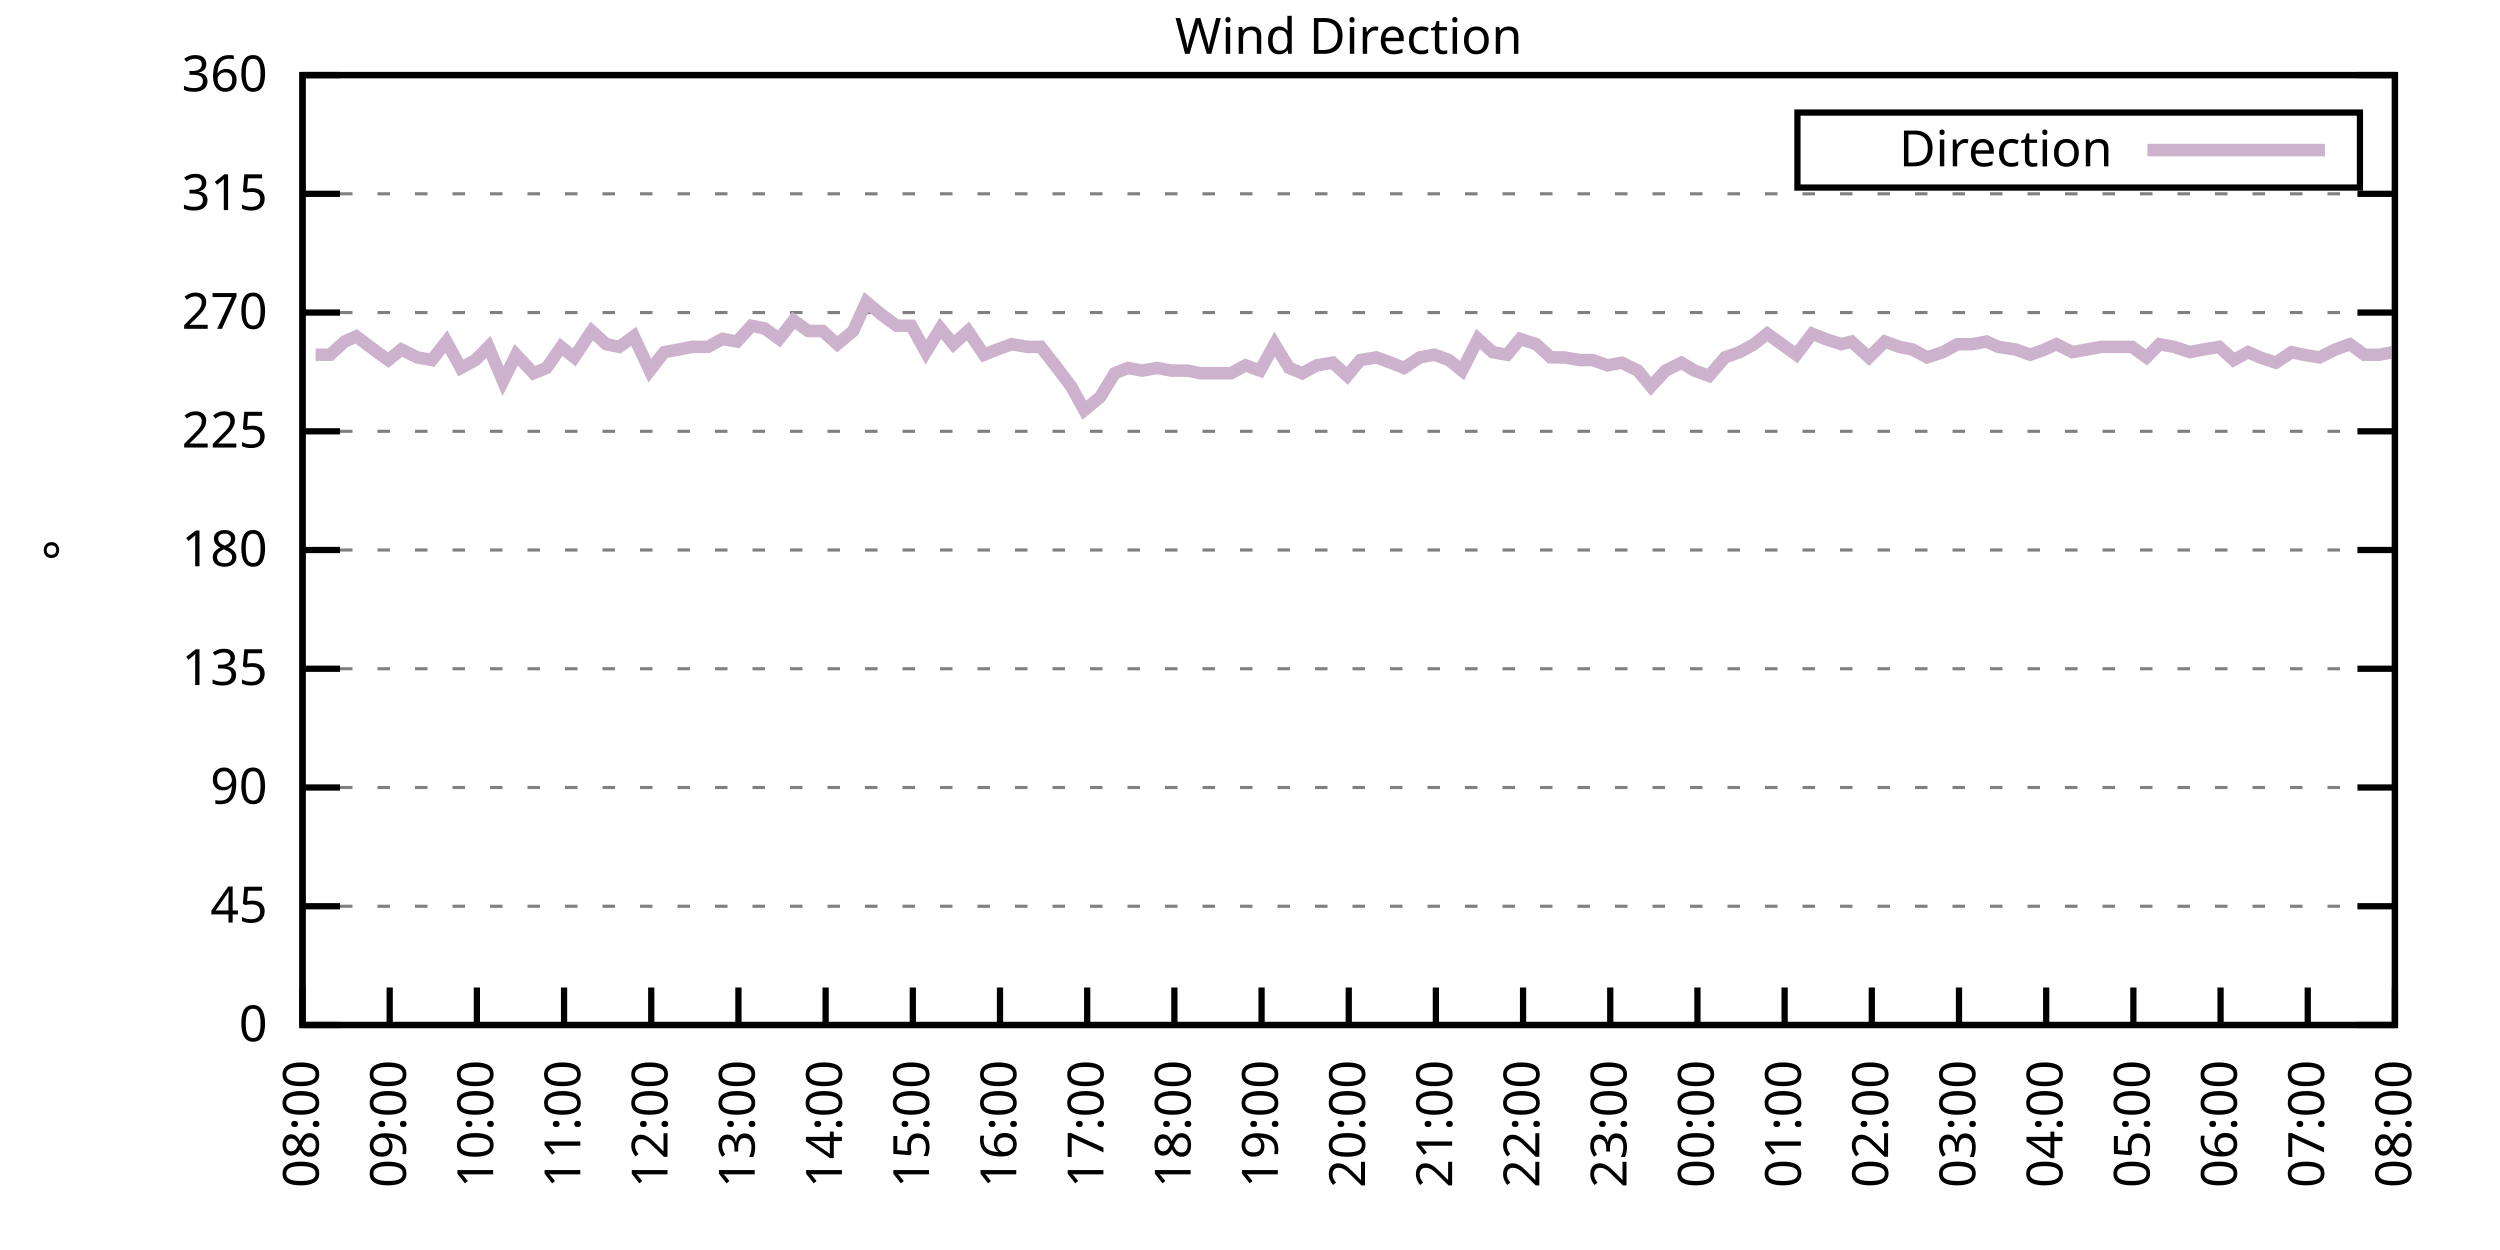
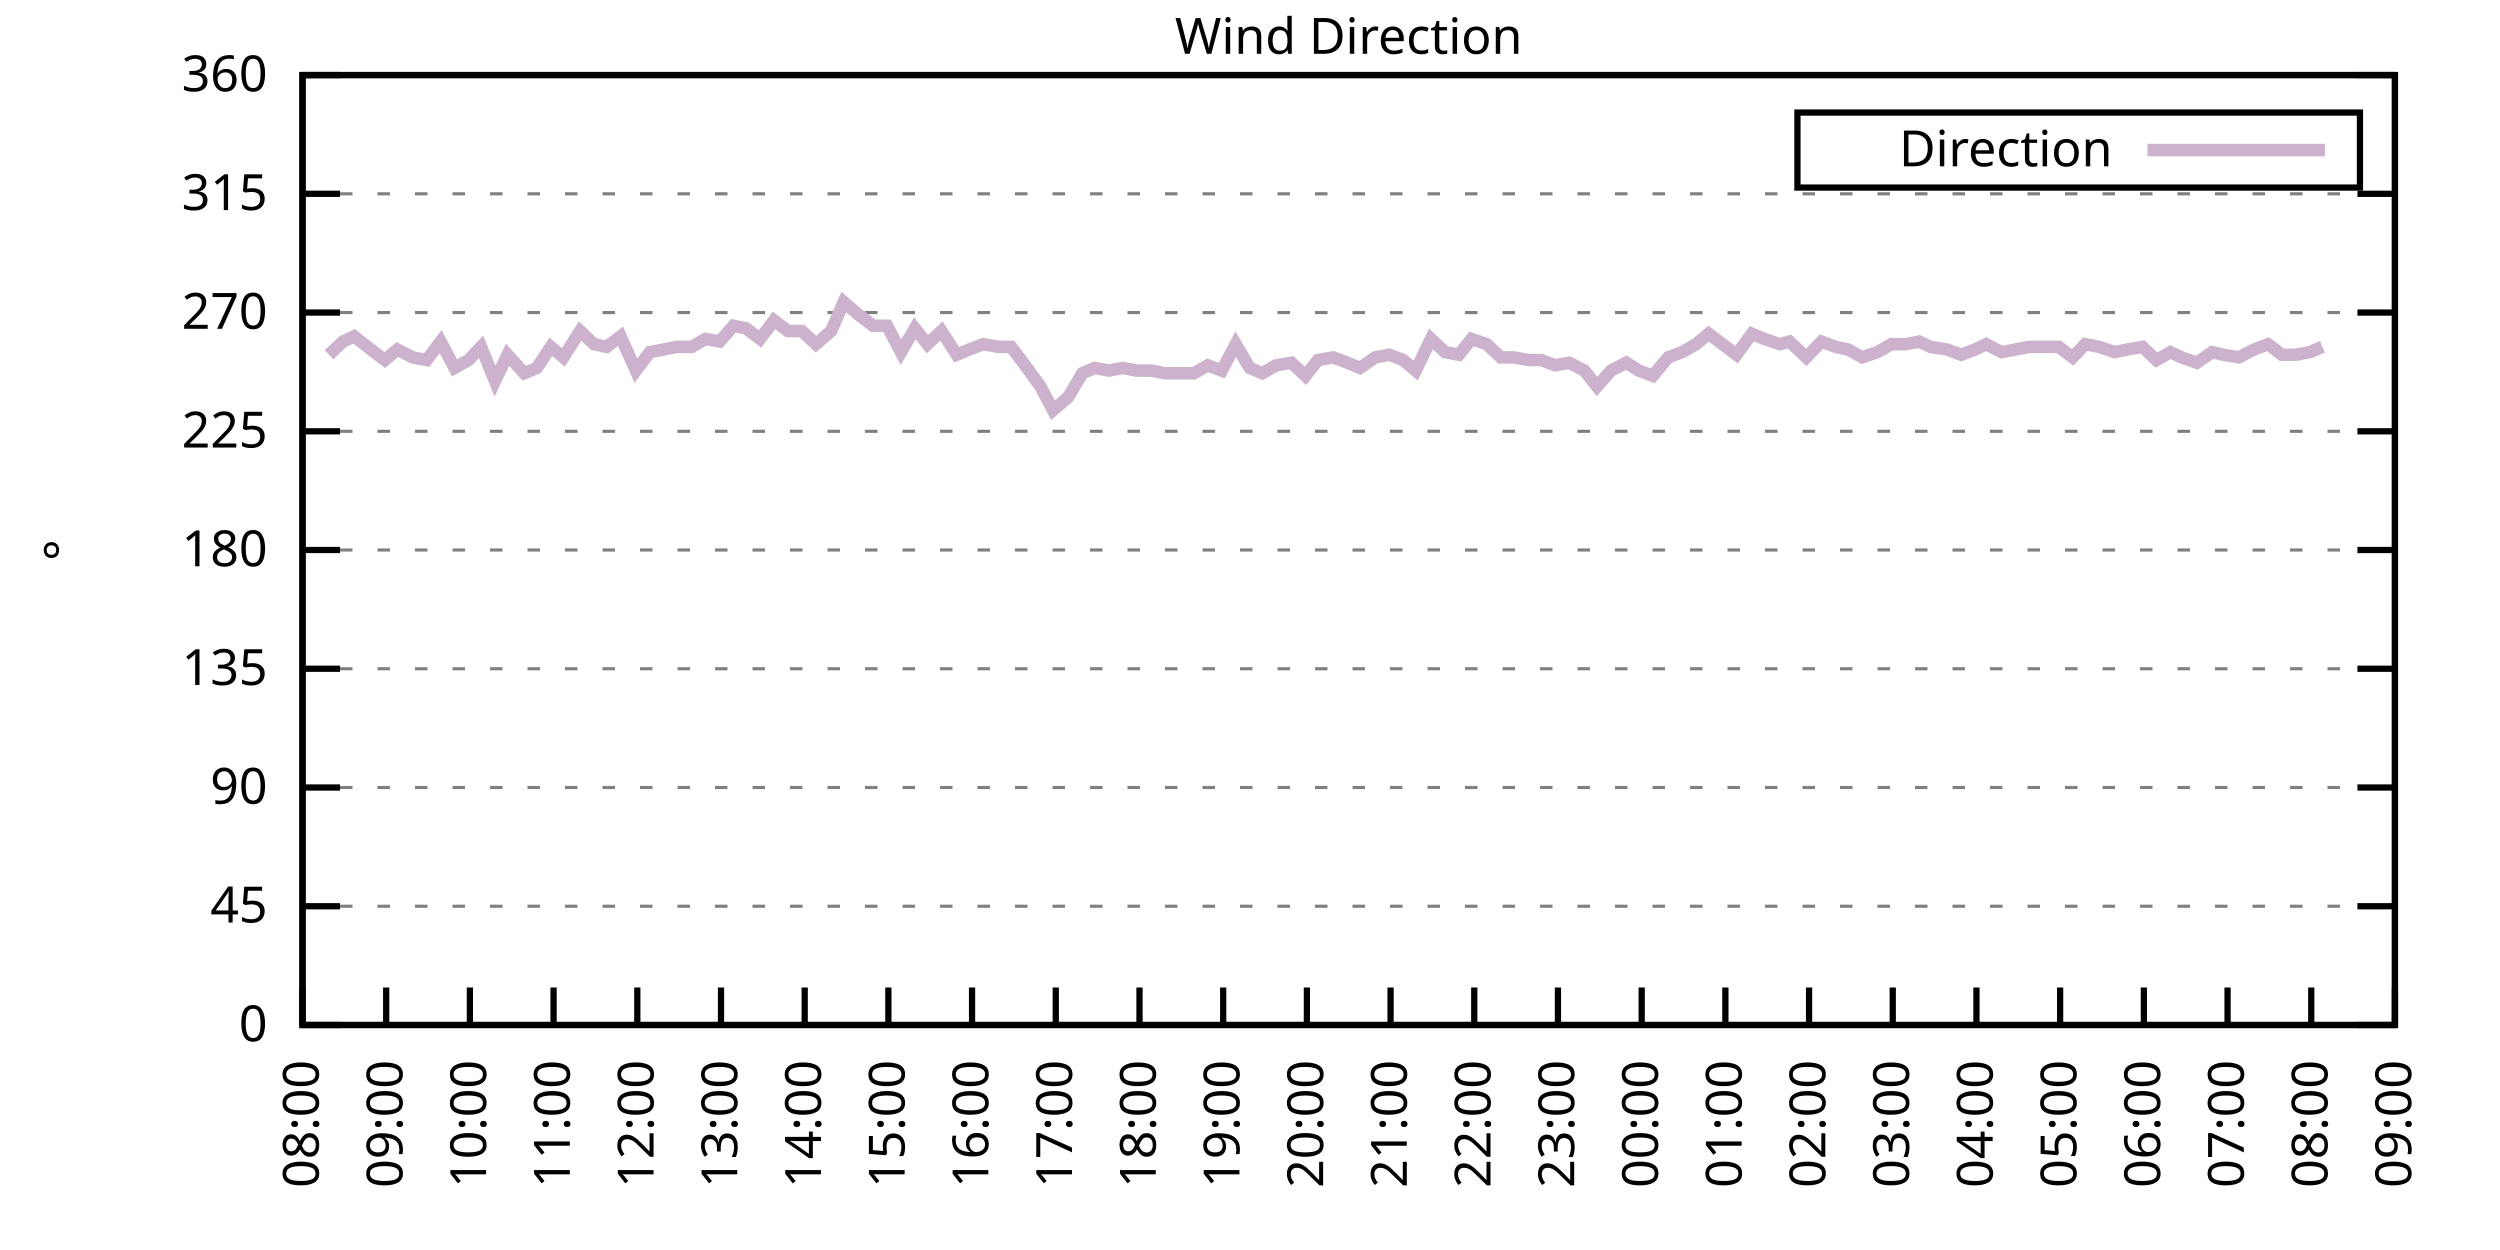
<svg xmlns="http://www.w3.org/2000/svg" xmlns:xlink="http://www.w3.org/1999/xlink" width="400" height="200" viewBox="0 0 400 200">
  <g id="gnuplot_canvas">
    <rect x="0" y="0" width="400" height="200" fill="none" />
    <defs>
      <circle id="gpDot" r="0.5" stroke-width="0.5" stroke="currentColor" />
      <path id="gpPt0" stroke-width="0.333" stroke="currentColor" d="M-1,0 h2 M0,-1 v2" />
      <path id="gpPt1" stroke-width="0.333" stroke="currentColor" d="M-1,-1 L1,1 M1,-1 L-1,1" />
      <path id="gpPt2" stroke-width="0.333" stroke="currentColor" d="M-1,0 L1,0 M0,-1 L0,1 M-1,-1 L1,1 M-1,1 L1,-1" />
      <rect id="gpPt3" stroke-width="0.333" stroke="currentColor" x="-1" y="-1" width="2" height="2" />
      <rect id="gpPt4" stroke-width="0.333" stroke="currentColor" fill="currentColor" x="-1" y="-1" width="2" height="2" />
      <circle id="gpPt5" stroke-width="0.333" stroke="currentColor" cx="0" cy="0" r="1" />
      <use xlink:href="#gpPt5" id="gpPt6" fill="currentColor" stroke="none" />
      <path id="gpPt7" stroke-width="0.333" stroke="currentColor" d="M0,-1.33 L-1.33,0.67 L1.33,0.67 z" />
      <use xlink:href="#gpPt7" id="gpPt8" fill="currentColor" stroke="none" />
      <use xlink:href="#gpPt7" id="gpPt9" stroke="currentColor" transform="rotate(180)" />
      <use xlink:href="#gpPt9" id="gpPt10" fill="currentColor" stroke="none" />
      <use xlink:href="#gpPt3" id="gpPt11" stroke="currentColor" transform="rotate(45)" />
      <use xlink:href="#gpPt11" id="gpPt12" fill="currentColor" stroke="none" />
      <path id="gpPt13" stroke-width="0.333" stroke="currentColor" d="M0,1.330 L1.265,0.411 L0.782,-1.067 L-0.782,-1.076 L-1.265,0.411 z" />
      <use xlink:href="#gpPt13" id="gpPt14" fill="currentColor" stroke="none" />
      <filter id="textbox" filterUnits="objectBoundingBox" x="0" y="0" height="1" width="1">
        <feFlood flood-color="white" flood-opacity="1" result="bgnd" />
        <feComposite in="SourceGraphic" in2="bgnd" operator="atop" />
      </filter>
      <filter id="greybox" filterUnits="objectBoundingBox" x="0" y="0" height="1" width="1">
        <feFlood flood-color="lightgrey" flood-opacity="1" result="grey" />
        <feComposite in="SourceGraphic" in2="grey" operator="atop" />
      </filter>
    </defs>
    <g fill="none" color="white" stroke="currentColor" stroke-width="1.00" stroke-linecap="butt" stroke-linejoin="miter">
</g>
    <g fill="none" color="black" stroke="currentColor" stroke-width="1.00" stroke-linecap="butt" stroke-linejoin="miter">
      <g stroke="none" shape-rendering="crispEdges">
        <polygon fill="rgb(255, 255, 255)" points="48.40,164.00 383.18,164.00 383.18,12.02 48.40,12.02 " />
      </g>
    </g>
    <g fill="none" color="black" stroke="currentColor" stroke-width="1.00" stroke-linecap="butt" stroke-linejoin="miter">
</g>
    <g fill="none" color="black" stroke="black" stroke-width="0.50" stroke-linecap="butt" stroke-linejoin="miter">
</g>
    <g fill="none" color="gray" stroke="currentColor" stroke-width="0.50" stroke-linecap="butt" stroke-linejoin="miter">
      <path stroke="gray" stroke-dasharray="2,4" class="gridline" d="M48.40,164.00 L383.19,164.00  " />
    </g>
    <g fill="none" color="gray" stroke="gray" stroke-width="1.00" stroke-linecap="butt" stroke-linejoin="miter">
</g>
    <g fill="none" color="black" stroke="currentColor" stroke-width="1.00" stroke-linecap="butt" stroke-linejoin="miter">
      <path stroke="black" d="M48.40,164.00 L54.40,164.00 M383.19,164.00 L377.19,164.00  " />
      <g transform="translate(42.80,166.60)" stroke="none" fill="black" font-family="Sans" font-size="8.00" text-anchor="end">
        <text>
          <tspan font-family="Sans"> 0</tspan>
        </text>
      </g>
    </g>
    <g fill="none" color="black" stroke="currentColor" stroke-width="1.00" stroke-linecap="butt" stroke-linejoin="miter">
</g>
    <g fill="none" color="black" stroke="black" stroke-width="0.50" stroke-linecap="butt" stroke-linejoin="miter">
</g>
    <g fill="none" color="gray" stroke="currentColor" stroke-width="0.50" stroke-linecap="butt" stroke-linejoin="miter">
      <path stroke="gray" stroke-dasharray="2,4" class="gridline" d="M48.40,145.00 L383.19,145.00  " />
    </g>
    <g fill="none" color="gray" stroke="gray" stroke-width="1.00" stroke-linecap="butt" stroke-linejoin="miter">
</g>
    <g fill="none" color="black" stroke="currentColor" stroke-width="1.00" stroke-linecap="butt" stroke-linejoin="miter">
      <path stroke="black" d="M48.40,145.00 L54.40,145.00 M383.19,145.00 L377.19,145.00  " />
      <g transform="translate(42.80,147.60)" stroke="none" fill="black" font-family="Sans" font-size="8.00" text-anchor="end">
        <text>
          <tspan font-family="Sans"> 45</tspan>
        </text>
      </g>
    </g>
    <g fill="none" color="black" stroke="currentColor" stroke-width="1.00" stroke-linecap="butt" stroke-linejoin="miter">
</g>
    <g fill="none" color="black" stroke="black" stroke-width="0.50" stroke-linecap="butt" stroke-linejoin="miter">
</g>
    <g fill="none" color="gray" stroke="currentColor" stroke-width="0.50" stroke-linecap="butt" stroke-linejoin="miter">
      <path stroke="gray" stroke-dasharray="2,4" class="gridline" d="M48.40,126.00 L383.19,126.00  " />
    </g>
    <g fill="none" color="gray" stroke="gray" stroke-width="1.00" stroke-linecap="butt" stroke-linejoin="miter">
</g>
    <g fill="none" color="black" stroke="currentColor" stroke-width="1.00" stroke-linecap="butt" stroke-linejoin="miter">
      <path stroke="black" d="M48.40,126.00 L54.40,126.00 M383.19,126.00 L377.19,126.00  " />
      <g transform="translate(42.80,128.60)" stroke="none" fill="black" font-family="Sans" font-size="8.00" text-anchor="end">
        <text>
          <tspan font-family="Sans"> 90</tspan>
        </text>
      </g>
    </g>
    <g fill="none" color="black" stroke="currentColor" stroke-width="1.00" stroke-linecap="butt" stroke-linejoin="miter">
</g>
    <g fill="none" color="black" stroke="black" stroke-width="0.50" stroke-linecap="butt" stroke-linejoin="miter">
</g>
    <g fill="none" color="gray" stroke="currentColor" stroke-width="0.50" stroke-linecap="butt" stroke-linejoin="miter">
      <path stroke="gray" stroke-dasharray="2,4" class="gridline" d="M48.40,107.00 L383.19,107.00  " />
    </g>
    <g fill="none" color="gray" stroke="gray" stroke-width="1.00" stroke-linecap="butt" stroke-linejoin="miter">
</g>
    <g fill="none" color="black" stroke="currentColor" stroke-width="1.00" stroke-linecap="butt" stroke-linejoin="miter">
      <path stroke="black" d="M48.40,107.00 L54.40,107.00 M383.19,107.00 L377.19,107.00  " />
      <g transform="translate(42.80,109.60)" stroke="none" fill="black" font-family="Sans" font-size="8.00" text-anchor="end">
        <text>
          <tspan font-family="Sans"> 135</tspan>
        </text>
      </g>
    </g>
    <g fill="none" color="black" stroke="currentColor" stroke-width="1.00" stroke-linecap="butt" stroke-linejoin="miter">
</g>
    <g fill="none" color="black" stroke="black" stroke-width="0.50" stroke-linecap="butt" stroke-linejoin="miter">
</g>
    <g fill="none" color="gray" stroke="currentColor" stroke-width="0.50" stroke-linecap="butt" stroke-linejoin="miter">
      <path stroke="gray" stroke-dasharray="2,4" class="gridline" d="M48.40,88.00 L383.19,88.00  " />
    </g>
    <g fill="none" color="gray" stroke="gray" stroke-width="1.00" stroke-linecap="butt" stroke-linejoin="miter">
</g>
    <g fill="none" color="black" stroke="currentColor" stroke-width="1.00" stroke-linecap="butt" stroke-linejoin="miter">
      <path stroke="black" d="M48.40,88.00 L54.40,88.00 M383.19,88.00 L377.19,88.00  " />
      <g transform="translate(42.80,90.60)" stroke="none" fill="black" font-family="Sans" font-size="8.00" text-anchor="end">
        <text>
          <tspan font-family="Sans"> 180</tspan>
        </text>
      </g>
    </g>
    <g fill="none" color="black" stroke="currentColor" stroke-width="1.00" stroke-linecap="butt" stroke-linejoin="miter">
</g>
    <g fill="none" color="black" stroke="black" stroke-width="0.50" stroke-linecap="butt" stroke-linejoin="miter">
</g>
    <g fill="none" color="gray" stroke="currentColor" stroke-width="0.50" stroke-linecap="butt" stroke-linejoin="miter">
      <path stroke="gray" stroke-dasharray="2,4" class="gridline" d="M48.40,69.01 L383.19,69.01  " />
    </g>
    <g fill="none" color="gray" stroke="gray" stroke-width="1.00" stroke-linecap="butt" stroke-linejoin="miter">
</g>
    <g fill="none" color="black" stroke="currentColor" stroke-width="1.00" stroke-linecap="butt" stroke-linejoin="miter">
      <path stroke="black" d="M48.40,69.01 L54.40,69.01 M383.19,69.01 L377.19,69.01  " />
      <g transform="translate(42.80,71.61)" stroke="none" fill="black" font-family="Sans" font-size="8.00" text-anchor="end">
        <text>
          <tspan font-family="Sans"> 225</tspan>
        </text>
      </g>
    </g>
    <g fill="none" color="black" stroke="currentColor" stroke-width="1.00" stroke-linecap="butt" stroke-linejoin="miter">
</g>
    <g fill="none" color="black" stroke="black" stroke-width="0.50" stroke-linecap="butt" stroke-linejoin="miter">
</g>
    <g fill="none" color="gray" stroke="currentColor" stroke-width="0.50" stroke-linecap="butt" stroke-linejoin="miter">
      <path stroke="gray" stroke-dasharray="2,4" class="gridline" d="M48.40,50.01 L383.19,50.01  " />
    </g>
    <g fill="none" color="gray" stroke="gray" stroke-width="1.00" stroke-linecap="butt" stroke-linejoin="miter">
</g>
    <g fill="none" color="black" stroke="currentColor" stroke-width="1.00" stroke-linecap="butt" stroke-linejoin="miter">
      <path stroke="black" d="M48.40,50.01 L54.40,50.01 M383.19,50.01 L377.19,50.01  " />
      <g transform="translate(42.80,52.61)" stroke="none" fill="black" font-family="Sans" font-size="8.00" text-anchor="end">
        <text>
          <tspan font-family="Sans"> 270</tspan>
        </text>
      </g>
    </g>
    <g fill="none" color="black" stroke="currentColor" stroke-width="1.00" stroke-linecap="butt" stroke-linejoin="miter">
</g>
    <g fill="none" color="black" stroke="black" stroke-width="0.50" stroke-linecap="butt" stroke-linejoin="miter">
</g>
    <g fill="none" color="gray" stroke="currentColor" stroke-width="0.50" stroke-linecap="butt" stroke-linejoin="miter">
      <path stroke="gray" stroke-dasharray="2,4" class="gridline" d="M48.40,31.01 L383.19,31.01  " />
    </g>
    <g fill="none" color="gray" stroke="gray" stroke-width="1.00" stroke-linecap="butt" stroke-linejoin="miter">
</g>
    <g fill="none" color="black" stroke="currentColor" stroke-width="1.00" stroke-linecap="butt" stroke-linejoin="miter">
      <path stroke="black" d="M48.40,31.01 L54.40,31.01 M383.19,31.01 L377.19,31.01  " />
      <g transform="translate(42.80,33.61)" stroke="none" fill="black" font-family="Sans" font-size="8.00" text-anchor="end">
        <text>
          <tspan font-family="Sans"> 315</tspan>
        </text>
      </g>
    </g>
    <g fill="none" color="black" stroke="currentColor" stroke-width="1.00" stroke-linecap="butt" stroke-linejoin="miter">
</g>
    <g fill="none" color="black" stroke="black" stroke-width="0.50" stroke-linecap="butt" stroke-linejoin="miter">
</g>
    <g fill="none" color="gray" stroke="currentColor" stroke-width="0.50" stroke-linecap="butt" stroke-linejoin="miter">
      <path stroke="gray" stroke-dasharray="2,4" class="gridline" d="M48.40,12.01 L383.19,12.01  " />
    </g>
    <g fill="none" color="gray" stroke="gray" stroke-width="1.00" stroke-linecap="butt" stroke-linejoin="miter">
</g>
    <g fill="none" color="black" stroke="currentColor" stroke-width="1.00" stroke-linecap="butt" stroke-linejoin="miter">
      <path stroke="black" d="M48.40,12.01 L54.40,12.01 M383.19,12.01 L377.19,12.01  " />
      <g transform="translate(42.80,14.61)" stroke="none" fill="black" font-family="Sans" font-size="8.00" text-anchor="end">
        <text>
          <tspan font-family="Sans"> 360</tspan>
        </text>
      </g>
    </g>
    <g fill="none" color="black" stroke="currentColor" stroke-width="1.00" stroke-linecap="butt" stroke-linejoin="miter">
      <path stroke="black" d="M48.40,164.00 L48.40,158.00  " />
      <g transform="translate(51.00,169.60) rotate(270.00)" stroke="none" fill="black" font-family="Sans" font-size="8.00" text-anchor="end">
        <text>
          <tspan font-family="Sans">08:00</tspan>
        </text>
      </g>
    </g>
    <g fill="none" color="black" stroke="currentColor" stroke-width="1.00" stroke-linecap="butt" stroke-linejoin="miter">
-       <path stroke="black" d="M62.35,164.00 L62.35,158.00  " />
-       <g transform="translate(64.95,169.60) rotate(270.00)" stroke="none" fill="black" font-family="Sans" font-size="8.00" text-anchor="end">
+       <path stroke="black" d="M61.79,164.00 L61.79,158.00  " />
+       <g transform="translate(64.39,169.60) rotate(270.00)" stroke="none" fill="black" font-family="Sans" font-size="8.00" text-anchor="end">
        <text>
          <tspan font-family="Sans">09:00</tspan>
        </text>
      </g>
    </g>
    <g fill="none" color="black" stroke="currentColor" stroke-width="1.00" stroke-linecap="butt" stroke-linejoin="miter">
-       <path stroke="black" d="M76.30,164.00 L76.30,158.00  " />
-       <g transform="translate(78.90,169.60) rotate(270.00)" stroke="none" fill="black" font-family="Sans" font-size="8.00" text-anchor="end">
+       <path stroke="black" d="M75.18,164.00 L75.18,158.00  " />
+       <g transform="translate(77.78,169.60) rotate(270.00)" stroke="none" fill="black" font-family="Sans" font-size="8.00" text-anchor="end">
        <text>
          <tspan font-family="Sans">10:00</tspan>
        </text>
      </g>
    </g>
    <g fill="none" color="black" stroke="currentColor" stroke-width="1.00" stroke-linecap="butt" stroke-linejoin="miter">
-       <path stroke="black" d="M90.25,164.00 L90.25,158.00  " />
-       <g transform="translate(92.85,169.60) rotate(270.00)" stroke="none" fill="black" font-family="Sans" font-size="8.00" text-anchor="end">
+       <path stroke="black" d="M88.57,164.00 L88.57,158.00  " />
+       <g transform="translate(91.17,169.60) rotate(270.00)" stroke="none" fill="black" font-family="Sans" font-size="8.00" text-anchor="end">
        <text>
          <tspan font-family="Sans">11:00</tspan>
        </text>
      </g>
    </g>
    <g fill="none" color="black" stroke="currentColor" stroke-width="1.00" stroke-linecap="butt" stroke-linejoin="miter">
-       <path stroke="black" d="M104.20,164.00 L104.20,158.00  " />
-       <g transform="translate(106.80,169.60) rotate(270.00)" stroke="none" fill="black" font-family="Sans" font-size="8.00" text-anchor="end">
+       <path stroke="black" d="M101.97,164.00 L101.97,158.00  " />
+       <g transform="translate(104.57,169.60) rotate(270.00)" stroke="none" fill="black" font-family="Sans" font-size="8.00" text-anchor="end">
        <text>
          <tspan font-family="Sans">12:00</tspan>
        </text>
      </g>
    </g>
    <g fill="none" color="black" stroke="currentColor" stroke-width="1.00" stroke-linecap="butt" stroke-linejoin="miter">
-       <path stroke="black" d="M118.15,164.00 L118.15,158.00  " />
-       <g transform="translate(120.75,169.60) rotate(270.00)" stroke="none" fill="black" font-family="Sans" font-size="8.00" text-anchor="end">
+       <path stroke="black" d="M115.36,164.00 L115.36,158.00  " />
+       <g transform="translate(117.96,169.60) rotate(270.00)" stroke="none" fill="black" font-family="Sans" font-size="8.00" text-anchor="end">
        <text>
          <tspan font-family="Sans">13:00</tspan>
        </text>
      </g>
    </g>
    <g fill="none" color="black" stroke="currentColor" stroke-width="1.00" stroke-linecap="butt" stroke-linejoin="miter">
-       <path stroke="black" d="M132.10,164.00 L132.10,158.00  " />
-       <g transform="translate(134.70,169.60) rotate(270.00)" stroke="none" fill="black" font-family="Sans" font-size="8.00" text-anchor="end">
+       <path stroke="black" d="M128.75,164.00 L128.75,158.00  " />
+       <g transform="translate(131.35,169.60) rotate(270.00)" stroke="none" fill="black" font-family="Sans" font-size="8.00" text-anchor="end">
        <text>
          <tspan font-family="Sans">14:00</tspan>
        </text>
      </g>
    </g>
    <g fill="none" color="black" stroke="currentColor" stroke-width="1.00" stroke-linecap="butt" stroke-linejoin="miter">
-       <path stroke="black" d="M146.05,164.00 L146.05,158.00  " />
-       <g transform="translate(148.65,169.60) rotate(270.00)" stroke="none" fill="black" font-family="Sans" font-size="8.00" text-anchor="end">
+       <path stroke="black" d="M142.14,164.00 L142.14,158.00  " />
+       <g transform="translate(144.74,169.60) rotate(270.00)" stroke="none" fill="black" font-family="Sans" font-size="8.00" text-anchor="end">
        <text>
          <tspan font-family="Sans">15:00</tspan>
        </text>
      </g>
    </g>
    <g fill="none" color="black" stroke="currentColor" stroke-width="1.00" stroke-linecap="butt" stroke-linejoin="miter">
-       <path stroke="black" d="M160.00,164.00 L160.00,158.00  " />
-       <g transform="translate(162.60,169.60) rotate(270.00)" stroke="none" fill="black" font-family="Sans" font-size="8.00" text-anchor="end">
+       <path stroke="black" d="M155.53,164.00 L155.53,158.00  " />
+       <g transform="translate(158.13,169.60) rotate(270.00)" stroke="none" fill="black" font-family="Sans" font-size="8.00" text-anchor="end">
        <text>
          <tspan font-family="Sans">16:00</tspan>
        </text>
      </g>
    </g>
    <g fill="none" color="black" stroke="currentColor" stroke-width="1.00" stroke-linecap="butt" stroke-linejoin="miter">
-       <path stroke="black" d="M173.95,164.00 L173.95,158.00  " />
-       <g transform="translate(176.55,169.60) rotate(270.00)" stroke="none" fill="black" font-family="Sans" font-size="8.00" text-anchor="end">
+       <path stroke="black" d="M168.92,164.00 L168.92,158.00  " />
+       <g transform="translate(171.52,169.60) rotate(270.00)" stroke="none" fill="black" font-family="Sans" font-size="8.00" text-anchor="end">
        <text>
          <tspan font-family="Sans">17:00</tspan>
        </text>
      </g>
    </g>
    <g fill="none" color="black" stroke="currentColor" stroke-width="1.00" stroke-linecap="butt" stroke-linejoin="miter">
-       <path stroke="black" d="M187.90,164.00 L187.90,158.00  " />
-       <g transform="translate(190.50,169.60) rotate(270.00)" stroke="none" fill="black" font-family="Sans" font-size="8.00" text-anchor="end">
+       <path stroke="black" d="M182.32,164.00 L182.32,158.00  " />
+       <g transform="translate(184.92,169.60) rotate(270.00)" stroke="none" fill="black" font-family="Sans" font-size="8.00" text-anchor="end">
        <text>
          <tspan font-family="Sans">18:00</tspan>
        </text>
      </g>
    </g>
    <g fill="none" color="black" stroke="currentColor" stroke-width="1.00" stroke-linecap="butt" stroke-linejoin="miter">
-       <path stroke="black" d="M201.85,164.00 L201.85,158.00  " />
-       <g transform="translate(204.45,169.60) rotate(270.00)" stroke="none" fill="black" font-family="Sans" font-size="8.00" text-anchor="end">
+       <path stroke="black" d="M195.71,164.00 L195.71,158.00  " />
+       <g transform="translate(198.31,169.60) rotate(270.00)" stroke="none" fill="black" font-family="Sans" font-size="8.00" text-anchor="end">
        <text>
          <tspan font-family="Sans">19:00</tspan>
        </text>
      </g>
    </g>
    <g fill="none" color="black" stroke="currentColor" stroke-width="1.00" stroke-linecap="butt" stroke-linejoin="miter">
-       <path stroke="black" d="M215.80,164.00 L215.80,158.00  " />
-       <g transform="translate(218.40,169.60) rotate(270.00)" stroke="none" fill="black" font-family="Sans" font-size="8.00" text-anchor="end">
+       <path stroke="black" d="M209.10,164.00 L209.10,158.00  " />
+       <g transform="translate(211.70,169.60) rotate(270.00)" stroke="none" fill="black" font-family="Sans" font-size="8.00" text-anchor="end">
        <text>
          <tspan font-family="Sans">20:00</tspan>
        </text>
      </g>
    </g>
    <g fill="none" color="black" stroke="currentColor" stroke-width="1.00" stroke-linecap="butt" stroke-linejoin="miter">
-       <path stroke="black" d="M229.74,164.00 L229.74,158.00  " />
-       <g transform="translate(232.34,169.60) rotate(270.00)" stroke="none" fill="black" font-family="Sans" font-size="8.00" text-anchor="end">
+       <path stroke="black" d="M222.49,164.00 L222.49,158.00  " />
+       <g transform="translate(225.09,169.60) rotate(270.00)" stroke="none" fill="black" font-family="Sans" font-size="8.00" text-anchor="end">
        <text>
          <tspan font-family="Sans">21:00</tspan>
        </text>
      </g>
    </g>
    <g fill="none" color="black" stroke="currentColor" stroke-width="1.00" stroke-linecap="butt" stroke-linejoin="miter">
-       <path stroke="black" d="M243.69,164.00 L243.69,158.00  " />
-       <g transform="translate(246.29,169.60) rotate(270.00)" stroke="none" fill="black" font-family="Sans" font-size="8.00" text-anchor="end">
+       <path stroke="black" d="M235.88,164.00 L235.88,158.00  " />
+       <g transform="translate(238.48,169.60) rotate(270.00)" stroke="none" fill="black" font-family="Sans" font-size="8.00" text-anchor="end">
        <text>
          <tspan font-family="Sans">22:00</tspan>
        </text>
      </g>
    </g>
    <g fill="none" color="black" stroke="currentColor" stroke-width="1.00" stroke-linecap="butt" stroke-linejoin="miter">
-       <path stroke="black" d="M257.64,164.00 L257.64,158.00  " />
-       <g transform="translate(260.24,169.60) rotate(270.00)" stroke="none" fill="black" font-family="Sans" font-size="8.00" text-anchor="end">
+       <path stroke="black" d="M249.27,164.00 L249.27,158.00  " />
+       <g transform="translate(251.87,169.60) rotate(270.00)" stroke="none" fill="black" font-family="Sans" font-size="8.00" text-anchor="end">
        <text>
          <tspan font-family="Sans">23:00</tspan>
        </text>
      </g>
    </g>
    <g fill="none" color="black" stroke="currentColor" stroke-width="1.00" stroke-linecap="butt" stroke-linejoin="miter">
-       <path stroke="black" d="M271.59,164.00 L271.59,158.00  " />
-       <g transform="translate(274.19,169.60) rotate(270.00)" stroke="none" fill="black" font-family="Sans" font-size="8.00" text-anchor="end">
+       <path stroke="black" d="M262.67,164.00 L262.67,158.00  " />
+       <g transform="translate(265.27,169.60) rotate(270.00)" stroke="none" fill="black" font-family="Sans" font-size="8.00" text-anchor="end">
        <text>
          <tspan font-family="Sans">00:00</tspan>
        </text>
      </g>
    </g>
    <g fill="none" color="black" stroke="currentColor" stroke-width="1.00" stroke-linecap="butt" stroke-linejoin="miter">
-       <path stroke="black" d="M285.54,164.00 L285.54,158.00  " />
-       <g transform="translate(288.14,169.60) rotate(270.00)" stroke="none" fill="black" font-family="Sans" font-size="8.00" text-anchor="end">
+       <path stroke="black" d="M276.06,164.00 L276.06,158.00  " />
+       <g transform="translate(278.66,169.60) rotate(270.00)" stroke="none" fill="black" font-family="Sans" font-size="8.00" text-anchor="end">
        <text>
          <tspan font-family="Sans">01:00</tspan>
        </text>
      </g>
    </g>
    <g fill="none" color="black" stroke="currentColor" stroke-width="1.00" stroke-linecap="butt" stroke-linejoin="miter">
-       <path stroke="black" d="M299.49,164.00 L299.49,158.00  " />
-       <g transform="translate(302.09,169.60) rotate(270.00)" stroke="none" fill="black" font-family="Sans" font-size="8.00" text-anchor="end">
+       <path stroke="black" d="M289.45,164.00 L289.45,158.00  " />
+       <g transform="translate(292.05,169.60) rotate(270.00)" stroke="none" fill="black" font-family="Sans" font-size="8.00" text-anchor="end">
        <text>
          <tspan font-family="Sans">02:00</tspan>
        </text>
      </g>
    </g>
    <g fill="none" color="black" stroke="currentColor" stroke-width="1.00" stroke-linecap="butt" stroke-linejoin="miter">
-       <path stroke="black" d="M313.44,164.00 L313.44,158.00  " />
-       <g transform="translate(316.04,169.60) rotate(270.00)" stroke="none" fill="black" font-family="Sans" font-size="8.00" text-anchor="end">
+       <path stroke="black" d="M302.84,164.00 L302.84,158.00  " />
+       <g transform="translate(305.44,169.60) rotate(270.00)" stroke="none" fill="black" font-family="Sans" font-size="8.00" text-anchor="end">
        <text>
          <tspan font-family="Sans">03:00</tspan>
        </text>
      </g>
    </g>
    <g fill="none" color="black" stroke="currentColor" stroke-width="1.00" stroke-linecap="butt" stroke-linejoin="miter">
-       <path stroke="black" d="M327.39,164.00 L327.39,158.00  " />
-       <g transform="translate(329.99,169.60) rotate(270.00)" stroke="none" fill="black" font-family="Sans" font-size="8.00" text-anchor="end">
+       <path stroke="black" d="M316.23,164.00 L316.23,158.00  " />
+       <g transform="translate(318.83,169.60) rotate(270.00)" stroke="none" fill="black" font-family="Sans" font-size="8.00" text-anchor="end">
        <text>
          <tspan font-family="Sans">04:00</tspan>
        </text>
      </g>
    </g>
    <g fill="none" color="black" stroke="currentColor" stroke-width="1.00" stroke-linecap="butt" stroke-linejoin="miter">
-       <path stroke="black" d="M341.34,164.00 L341.34,158.00  " />
-       <g transform="translate(343.94,169.60) rotate(270.00)" stroke="none" fill="black" font-family="Sans" font-size="8.00" text-anchor="end">
+       <path stroke="black" d="M329.62,164.00 L329.62,158.00  " />
+       <g transform="translate(332.22,169.60) rotate(270.00)" stroke="none" fill="black" font-family="Sans" font-size="8.00" text-anchor="end">
        <text>
          <tspan font-family="Sans">05:00</tspan>
        </text>
      </g>
    </g>
    <g fill="none" color="black" stroke="currentColor" stroke-width="1.00" stroke-linecap="butt" stroke-linejoin="miter">
-       <path stroke="black" d="M355.29,164.00 L355.29,158.00  " />
-       <g transform="translate(357.89,169.60) rotate(270.00)" stroke="none" fill="black" font-family="Sans" font-size="8.00" text-anchor="end">
+       <path stroke="black" d="M343.02,164.00 L343.02,158.00  " />
+       <g transform="translate(345.62,169.60) rotate(270.00)" stroke="none" fill="black" font-family="Sans" font-size="8.00" text-anchor="end">
        <text>
          <tspan font-family="Sans">06:00</tspan>
        </text>
      </g>
    </g>
    <g fill="none" color="black" stroke="currentColor" stroke-width="1.00" stroke-linecap="butt" stroke-linejoin="miter">
-       <path stroke="black" d="M369.24,164.00 L369.24,158.00  " />
-       <g transform="translate(371.84,169.60) rotate(270.00)" stroke="none" fill="black" font-family="Sans" font-size="8.00" text-anchor="end">
+       <path stroke="black" d="M356.41,164.00 L356.41,158.00  " />
+       <g transform="translate(359.01,169.60) rotate(270.00)" stroke="none" fill="black" font-family="Sans" font-size="8.00" text-anchor="end">
        <text>
          <tspan font-family="Sans">07:00</tspan>
+         </text>
+       </g>
+     </g>
+     <g fill="none" color="black" stroke="currentColor" stroke-width="1.00" stroke-linecap="butt" stroke-linejoin="miter">
+       <path stroke="black" d="M369.80,164.00 L369.80,158.00  " />
+       <g transform="translate(372.40,169.60) rotate(270.00)" stroke="none" fill="black" font-family="Sans" font-size="8.00" text-anchor="end">
+         <text>
+           <tspan font-family="Sans">08:00</tspan>
        </text>
      </g>
    </g>
    <g fill="none" color="black" stroke="currentColor" stroke-width="1.00" stroke-linecap="butt" stroke-linejoin="miter">
      <path stroke="black" d="M383.19,164.00 L383.19,158.00  " />
      <g transform="translate(385.79,169.60) rotate(270.00)" stroke="none" fill="black" font-family="Sans" font-size="8.00" text-anchor="end">
        <text>
-           <tspan font-family="Sans">08:00</tspan>
+           <tspan font-family="Sans">09:00</tspan>
        </text>
      </g>
    </g>
    <g fill="none" color="black" stroke="currentColor" stroke-width="1.00" stroke-linecap="butt" stroke-linejoin="miter">
</g>
    <g fill="none" color="black" stroke="currentColor" stroke-width="1.00" stroke-linecap="butt" stroke-linejoin="miter">
      <path stroke="black" d="M48.40,12.01 L48.40,164.00 L383.19,164.00 L383.19,12.01 L48.40,12.01 Z  " />
    </g>
    <g fill="none" color="black" stroke="currentColor" stroke-width="1.00" stroke-linecap="butt" stroke-linejoin="miter">
</g>
    <g fill="none" color="black" stroke="currentColor" stroke-width="1.00" stroke-linecap="butt" stroke-linejoin="miter">
      <path stroke="black" d="M287.59,30.01 L287.59,18.01 L377.59,18.01 L377.59,30.01 L287.59,30.01 Z  " />
    </g>
    <g id="Wind_direction_plot_1">
      <g fill="none" color="white" stroke="black" stroke-width="2.00" stroke-linecap="butt" stroke-linejoin="miter">
</g>
      <g fill="none" color="black" stroke="currentColor" stroke-width="2.00" stroke-linecap="butt" stroke-linejoin="miter">
        <g transform="translate(337.99,26.61)" stroke="none" fill="black" font-family="Sans" font-size="8.00" text-anchor="end">
          <text>
            <tspan font-family="Sans">Direction</tspan>
          </text>
        </g>
      </g>
      <g fill="none" color="black" stroke="currentColor" stroke-width="2.00" stroke-linecap="butt" stroke-linejoin="miter">
-         <path stroke="rgb(204, 178, 204)" d="M343.59,24.01 L371.99,24.01 M50.49,56.76 L52.82,56.76 L55.14,54.65 L57.00,53.81 L59.79,55.92 L62.12,57.61   L64.21,55.92 L66.77,57.18 L69.09,57.61 L71.42,54.65 L73.74,58.87 L76.07,57.61 L78.16,55.50 L80.48,60.98   L82.58,56.76 L85.37,59.72 L87.46,58.87 L89.78,55.50 L91.88,57.18 L94.67,52.96 L96.99,55.07 L99.08,55.50   L101.41,53.81 L103.97,59.30 L106.29,56.34 L108.62,55.92 L110.71,55.50 L113.27,55.50 L115.59,54.23 L117.92,54.65   L120.24,52.12 L122.33,52.54 L124.66,54.23 L126.98,51.27 L129.31,52.96 L131.63,52.96 L133.96,55.07 L136.51,52.96   L138.61,48.32 L141.16,50.43 L143.49,52.12 L145.81,52.12 L148.14,56.34 L150.46,52.54 L152.56,55.07 L154.88,52.96   L157.44,56.76 L159.53,55.92 L161.86,55.07 L164.41,55.50 L166.51,55.50 L168.83,58.45 L171.39,61.83 L173.48,65.63   L176.04,63.52 L178.36,59.72 L180.46,58.87 L182.78,59.30 L185.11,58.87 L187.43,59.30 L189.99,59.30 L192.08,59.72   L194.41,59.72 L196.96,59.72 L199.29,58.45 L201.61,59.30 L203.94,55.07 L206.26,58.87 L208.36,59.72 L210.68,58.45   L213.24,58.03 L215.56,60.14 L217.65,57.61 L220.21,57.18 L222.54,58.03 L224.63,58.87 L227.19,57.18 L229.51,56.76   L231.84,57.61 L233.93,59.30 L236.49,54.23 L238.81,56.34 L241.14,56.76 L243.23,54.23 L245.79,55.07 L248.11,57.18   L250.20,57.18 L252.76,57.61 L254.85,57.61 L257.18,58.45 L259.50,58.03 L262.06,59.30 L264.15,61.83 L266.48,59.30   L269.04,58.03 L271.13,59.30 L273.45,60.14 L276.01,57.18 L278.34,56.34 L280.66,55.07 L282.75,53.39 L285.08,55.07   L287.40,56.76 L289.96,53.39 L292.05,54.23 L294.61,55.07 L296.24,54.65 L299.03,57.18 L301.58,54.65 L303.91,55.50   L306.00,55.92 L308.33,57.18 L310.88,56.34 L313.21,55.07 L315.53,55.07 L317.86,54.65 L319.72,55.50 L322.51,55.92   L324.83,56.76 L327.16,55.92 L329.02,55.07 L331.58,56.34 L333.90,55.92 L336.23,55.50 L338.78,55.50 L341.11,55.50   L343.43,57.18 L345.53,55.07 L347.85,55.50 L350.41,56.34 L352.50,55.92 L355.06,55.50 L357.38,57.61 L359.71,56.34   L361.57,57.18 L364.13,58.03 L366.68,56.34 L368.54,56.76 L371.10,57.18 L373.66,55.92 L375.98,55.07 L378.31,56.76   L380.63,56.76 L382.96,56.34  " />
+         <path stroke="rgb(204, 178, 204)" d="M343.59,24.01 L371.99,24.01 M52.64,56.76 L54.87,54.65 L56.66,53.81 L59.34,55.92 L61.57,57.61 L63.58,55.92   L66.03,57.18 L68.26,57.61 L70.50,54.65 L72.73,58.87 L74.96,57.61 L76.97,55.50 L79.20,60.98 L81.21,56.76   L83.89,59.72 L85.90,58.87 L88.13,55.50 L90.14,57.18 L92.82,52.96 L95.05,55.07 L97.06,55.50 L99.29,53.81   L101.74,59.30 L103.98,56.34 L106.21,55.92 L108.22,55.50 L110.67,55.50 L112.90,54.23 L115.13,54.65 L117.37,52.12   L119.38,52.54 L121.61,54.23 L123.84,51.27 L126.07,52.96 L128.30,52.96 L130.54,55.07 L132.99,52.96 L135.00,48.32   L137.45,50.43 L139.69,52.12 L141.92,52.12 L144.15,56.34 L146.38,52.54 L148.39,55.07 L150.62,52.96 L153.08,56.76   L155.09,55.92 L157.32,55.07 L159.77,55.50 L161.78,55.50 L164.01,58.45 L166.47,61.83 L168.48,65.63 L170.93,63.52   L173.17,59.72 L175.17,58.87 L177.41,59.30 L179.64,58.87 L181.87,59.30 L184.32,59.30 L186.33,59.72 L188.57,59.72   L191.02,59.72 L193.25,58.45 L195.48,59.30 L197.72,55.07 L199.95,58.87 L201.96,59.72 L204.19,58.45 L206.64,58.03   L208.88,60.14 L210.88,57.61 L213.34,57.18 L215.57,58.03 L217.58,58.87 L220.04,57.18 L222.27,56.76 L224.50,57.61   L226.51,59.30 L228.96,54.23 L231.20,56.34 L233.43,56.76 L235.44,54.23 L237.89,55.07 L240.12,57.18 L242.13,57.18   L244.59,57.61 L246.60,57.61 L248.83,58.45 L251.06,58.03 L253.51,59.30 L255.52,61.83 L257.76,59.30 L260.21,58.03   L262.22,59.30 L264.45,60.14 L266.91,57.18 L269.14,56.34 L271.37,55.07 L273.38,53.39 L275.61,55.07 L277.84,56.76   L280.30,53.39 L282.31,54.23 L284.76,55.07 L286.32,54.65 L289.00,57.18 L291.46,54.65 L293.69,55.50 L295.70,55.92   L297.93,57.18 L300.39,56.34 L302.62,55.07 L304.85,55.07 L307.08,54.65 L308.87,55.50 L311.54,55.92 L313.78,56.76   L316.01,55.92 L317.79,55.07 L320.25,56.34 L322.48,55.92 L324.71,55.50 L327.17,55.50 L329.40,55.50 L331.63,57.18   L333.64,55.07 L335.87,55.50 L338.33,56.34 L340.34,55.92 L342.79,55.50 L345.02,57.61 L347.26,56.34 L349.04,57.18   L351.50,58.03 L353.95,56.34 L355.74,56.76 L358.19,57.18 L360.65,55.92 L362.88,55.07 L365.11,56.76 L367.34,56.76   L369.58,56.34 L371.58,55.50  " />
      </g>
    </g>
    <g fill="none" color="black" stroke="currentColor" stroke-width="2.00" stroke-linecap="butt" stroke-linejoin="miter">
</g>
    <g fill="none" color="black" stroke="black" stroke-width="1.00" stroke-linecap="butt" stroke-linejoin="miter">
</g>
    <g fill="none" color="black" stroke="currentColor" stroke-width="1.00" stroke-linecap="butt" stroke-linejoin="miter">
      <path stroke="black" d="M48.40,12.01 L48.40,164.00 L383.19,164.00 L383.19,12.01 L48.40,12.01 Z  " />
      <g transform="translate(12.80,88.01) rotate(270.00)" stroke="none" fill="black" font-family="Sans" font-size="8.00" text-anchor="middle">
        <text>
          <tspan font-family="Sans">°</tspan>
        </text>
      </g>
    </g>
    <g fill="none" color="black" stroke="currentColor" stroke-width="1.00" stroke-linecap="butt" stroke-linejoin="miter">
</g>
    <g fill="none" color="black" stroke="currentColor" stroke-width="1.00" stroke-linecap="butt" stroke-linejoin="miter">
      <g transform="translate(215.79,8.61)" stroke="none" fill="black" font-family="Sans" font-size="8.00" text-anchor="middle">
        <text>
          <tspan font-family="Sans">Wind Direction</tspan>
        </text>
      </g>
    </g>
    <g fill="none" color="black" stroke="currentColor" stroke-width="1.00" stroke-linecap="butt" stroke-linejoin="miter">
</g>
  </g>
</svg>
